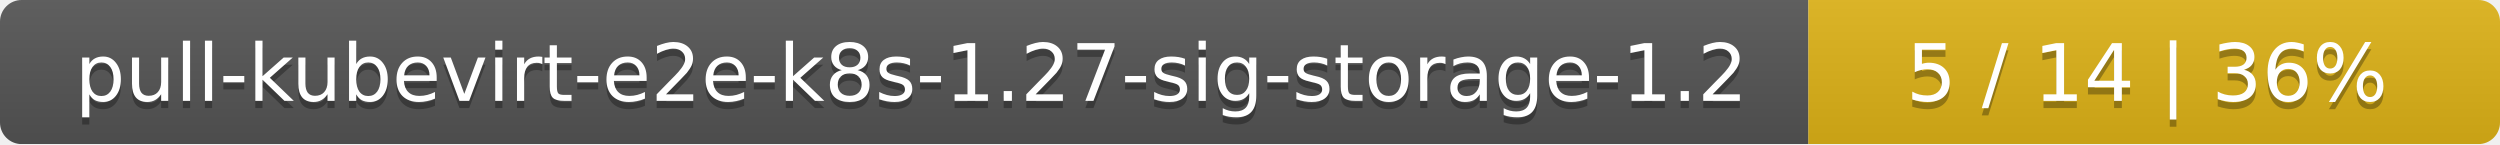
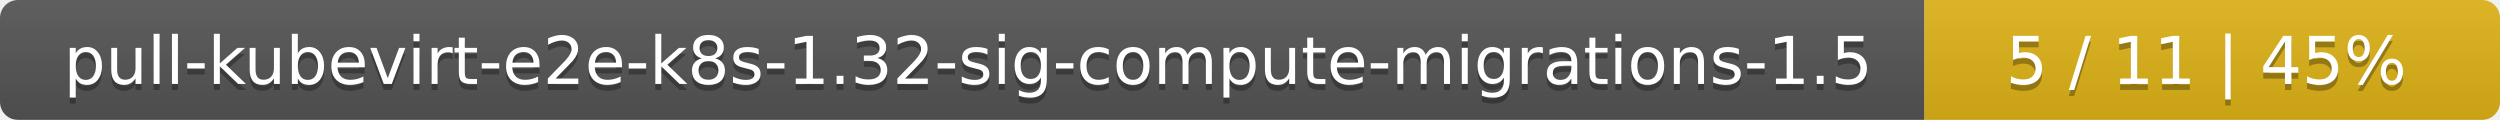
- <svg xmlns="http://www.w3.org/2000/svg" width="347" height="20">
+ <svg xmlns="http://www.w3.org/2000/svg" width="417" height="20">
  <linearGradient id="smooth" x2="0" y2="100%">
    <stop offset="0" stop-color="#bbb" stop-opacity=".1" />
    <stop offset="1" stop-opacity=".1" />
  </linearGradient>
  <mask id="round">
-     <rect width="347" height="20" rx="3" fill="#fff" />
+     <rect width="417" height="20" rx="3" fill="#fff" />
  </mask>
  <g mask="url(#round)">
-     <rect width="251" height="20" fill="#555" />
-     <rect x="251" width="96" height="20" fill="#dfb317" />
-     <rect width="347" height="20" fill="url(#smooth)" />
+     <rect width="321" height="20" fill="#555" />
+     <rect x="321" width="96" height="20" fill="#dfb317" />
+     <rect width="417" height="20" fill="url(#smooth)" />
  </g>
  <g fill="#fff" text-anchor="middle" font-family="DejaVu Sans,Verdana,Geneva,sans-serif" font-size="11">
-     <text x="126.5" y="15" fill="#010101" fill-opacity=".3">pull-kubevirt-e2e-k8s-1.27-sig-storage-1.2</text>
-     <text x="126.5" y="14">pull-kubevirt-e2e-k8s-1.27-sig-storage-1.2</text>
-     <text x="298" y="15" fill="#010101" fill-opacity=".3">5 / 14    |    36%</text>
-     <text x="298" y="14">5 / 14    |    36%</text>
+     <text x="161.5" y="15" fill="#010101" fill-opacity=".3">pull-kubevirt-e2e-k8s-1.32-sig-compute-migrations-1.5</text>
+     <text x="161.5" y="14">pull-kubevirt-e2e-k8s-1.32-sig-compute-migrations-1.5</text>
+     <text x="368" y="15" fill="#010101" fill-opacity=".3">5 / 11    |    45%</text>
+     <text x="368" y="14">5 / 11    |    45%</text>
  </g>
</svg>
